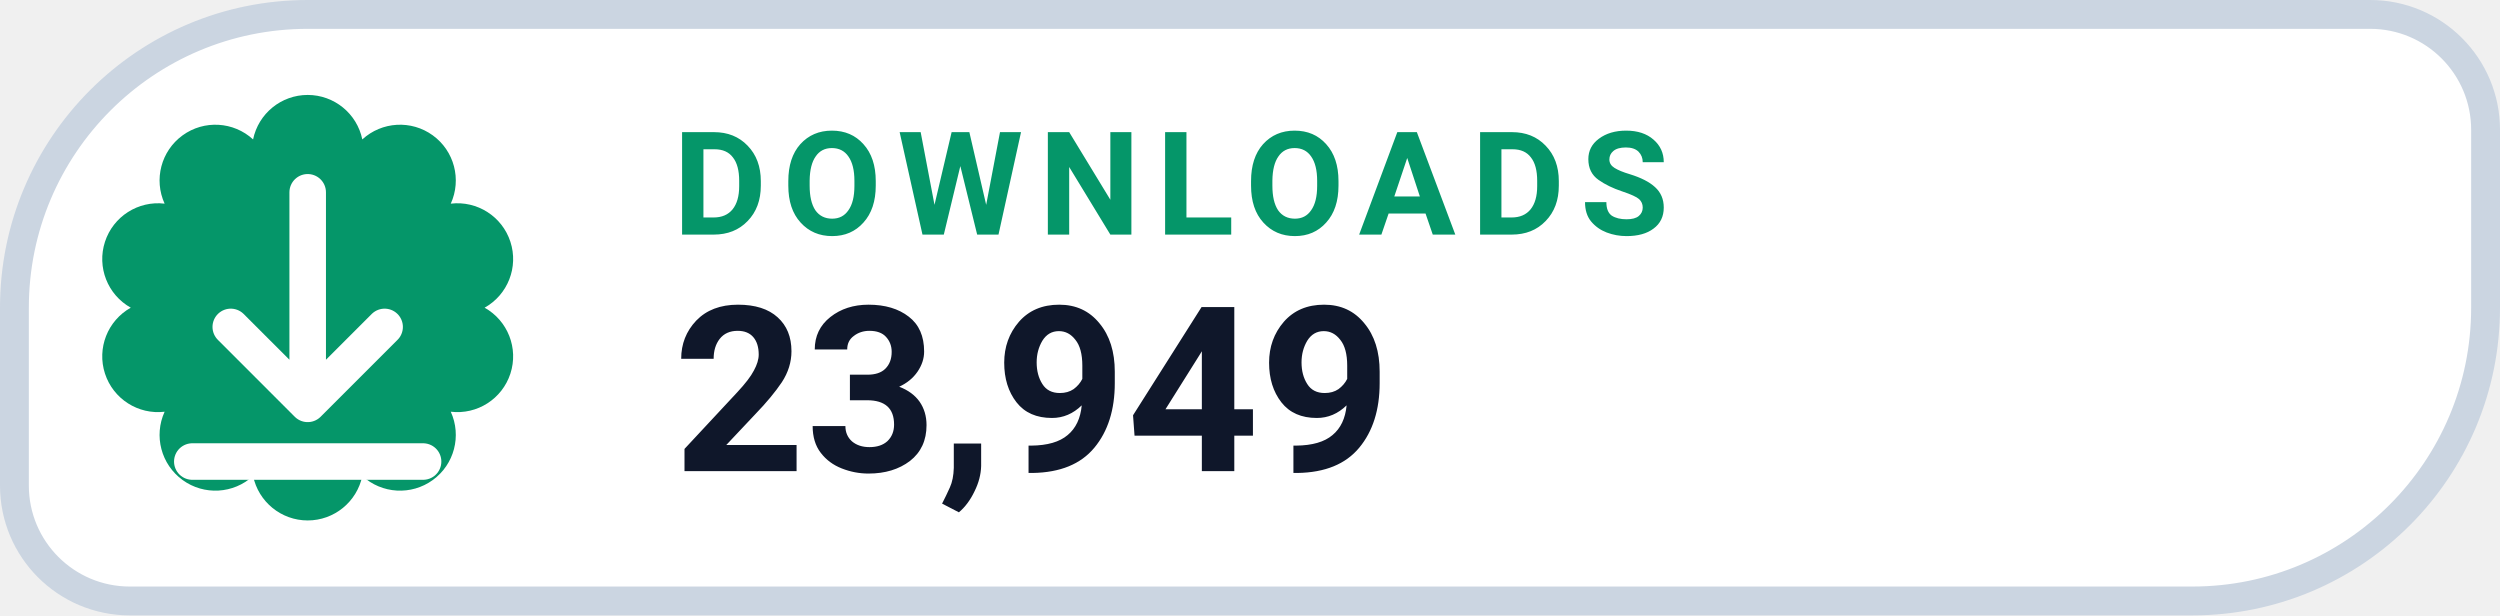
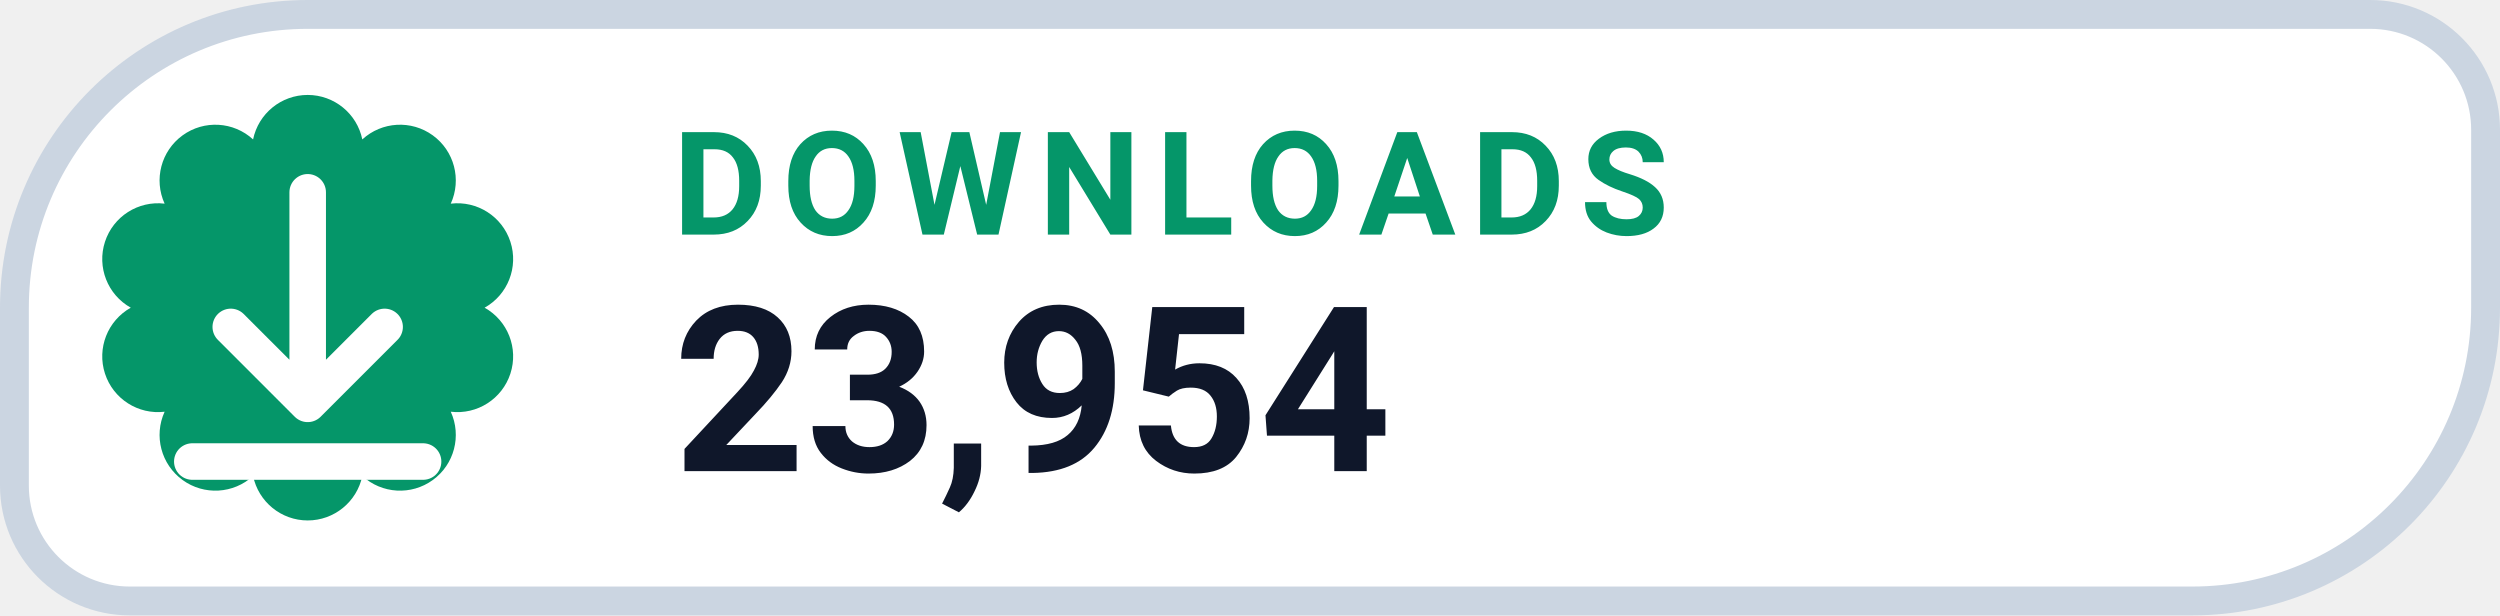
- <svg xmlns="http://www.w3.org/2000/svg" width="130" height="32" viewBox="0 0 130 32" role="img" aria-label="DOWNLOADS 23,949">
+ <svg xmlns="http://www.w3.org/2000/svg" width="130" height="32" viewBox="0 0 130 32" role="img" aria-label="DOWNLOADS 23,954">
  <path d="M 16.00 0.75 H 123.25 A 6.00 6.00 0 0 1 129.25 6.75 V 16.00 A 15.25 15.25 0 0 1 114.00 31.25 H 6.75 A 6.00 6.00 0 0 1 0.75 25.25 V 16.00 A 15.25 15.25 0 0 1 16.00 0.75 Z" fill="#FFFFFF" stroke="#CBD5E1" stroke-width="1.5" />
  <path d="M 13.16 7.25 A 2.90 2.90 0 0 1 18.84 7.25 A 2.90 2.90 0 0 1 23.44 10.59 A 2.90 2.90 0 0 1 25.20 16.00 A 2.90 2.90 0 0 1 23.44 21.41 A 2.90 2.90 0 0 1 18.84 24.75 A 2.90 2.90 0 0 1 13.16 24.75 A 2.90 2.90 0 0 1 8.56 21.41 A 2.90 2.90 0 0 1 6.80 16.00 A 2.90 2.90 0 0 1 8.56 10.59 A 2.90 2.90 0 0 1 13.16 7.25 Z" fill="#059669" />
  <g transform="translate(16 16)" style="color:#FFFFFF;">
    <path d="M0 -6 v11 m0 0 l4 -4 m-4 4 l-4 -4 M-6 8 h12" fill="none" stroke="currentColor" stroke-width="1.9" stroke-linecap="round" stroke-linejoin="round" />
  </g>
  <text x="35" y="12.2" fill="#059669" font-family="-apple-system,BlinkMacSystemFont,'Segoe UI',Roboto,Helvetica,Arial,sans-serif" font-size="7.5" font-weight="700" letter-spacing=".8">DOWNLOADS</text>
-   <text x="35" y="24.5" fill="#0F172A" font-family="-apple-system,BlinkMacSystemFont,'Segoe UI',Roboto,Helvetica,Arial,sans-serif" font-size="12" font-weight="750">23,949</text>
+   <text x="35" y="24.5" fill="#0F172A" font-family="-apple-system,BlinkMacSystemFont,'Segoe UI',Roboto,Helvetica,Arial,sans-serif" font-size="12" font-weight="750">23,954</text>
</svg>
